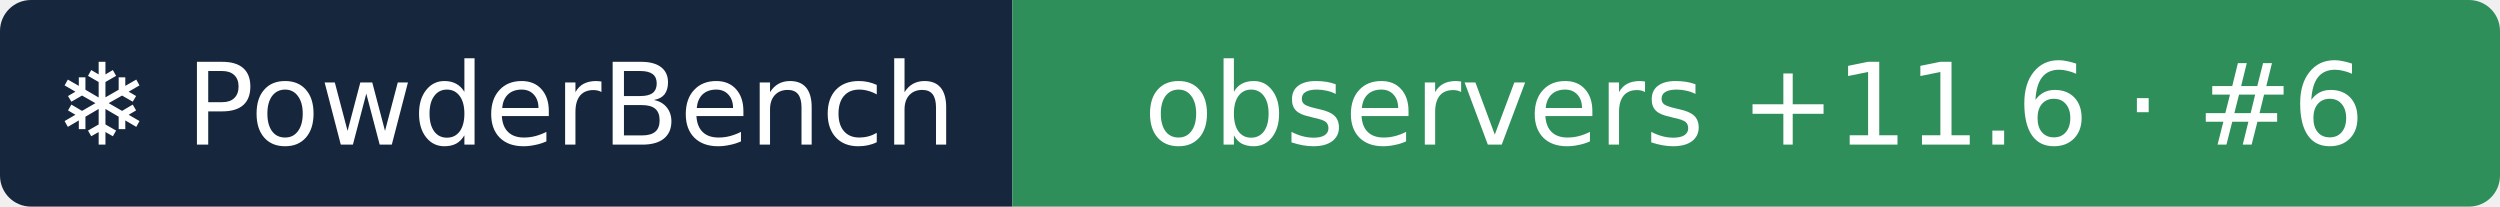
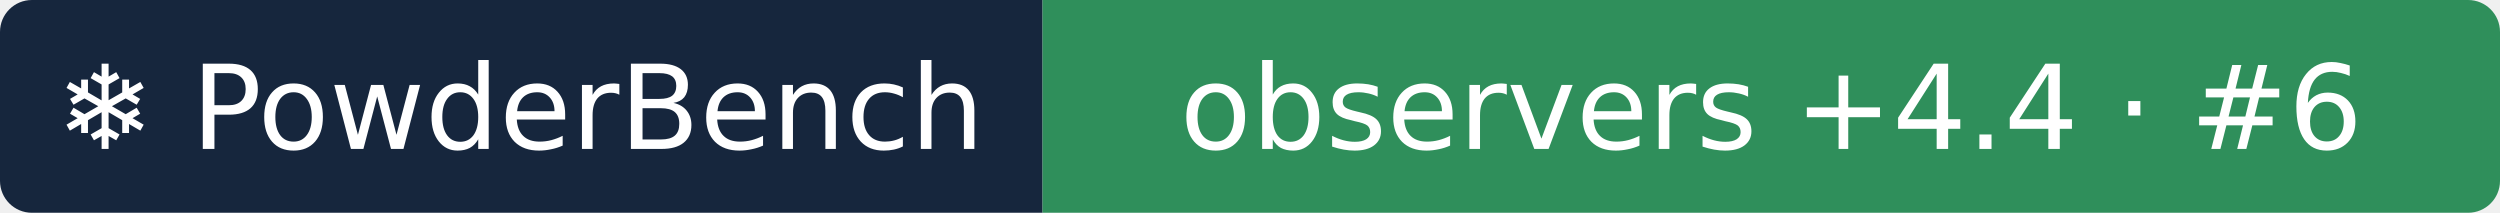
- <svg xmlns="http://www.w3.org/2000/svg" width="242" height="20" role="img" aria-label="❄ PowderBench: observers +11.6 · #6">
+ <svg xmlns="http://www.w3.org/2000/svg" width="235" height="20" role="img" aria-label="❄ PowderBench: observers +4.4 · #6">
  <clipPath id="r">
-     <rect width="242" height="20" rx="3" />
+     <rect width="235" height="20" rx="3" />
  </clipPath>
  <g clip-path="url(#r)">
    <rect width="98" height="20" fill="#16263d" />
-     <rect x="98" width="144" height="20" fill="#2f8f5b" />
+     <rect x="98" width="137" height="20" fill="#2f8f5b" />
  </g>
  <g fill="#fff" text-anchor="middle" font-family="Verdana,DejaVu Sans,sans-serif" font-size="11">
    <text x="48.9" y="14">❄ PowderBench</text>
-     <text x="169.8" y="14">observers +11.6 · #6</text>
+     <text x="166.5" y="14">observers +4.4 · #6</text>
  </g>
</svg>
